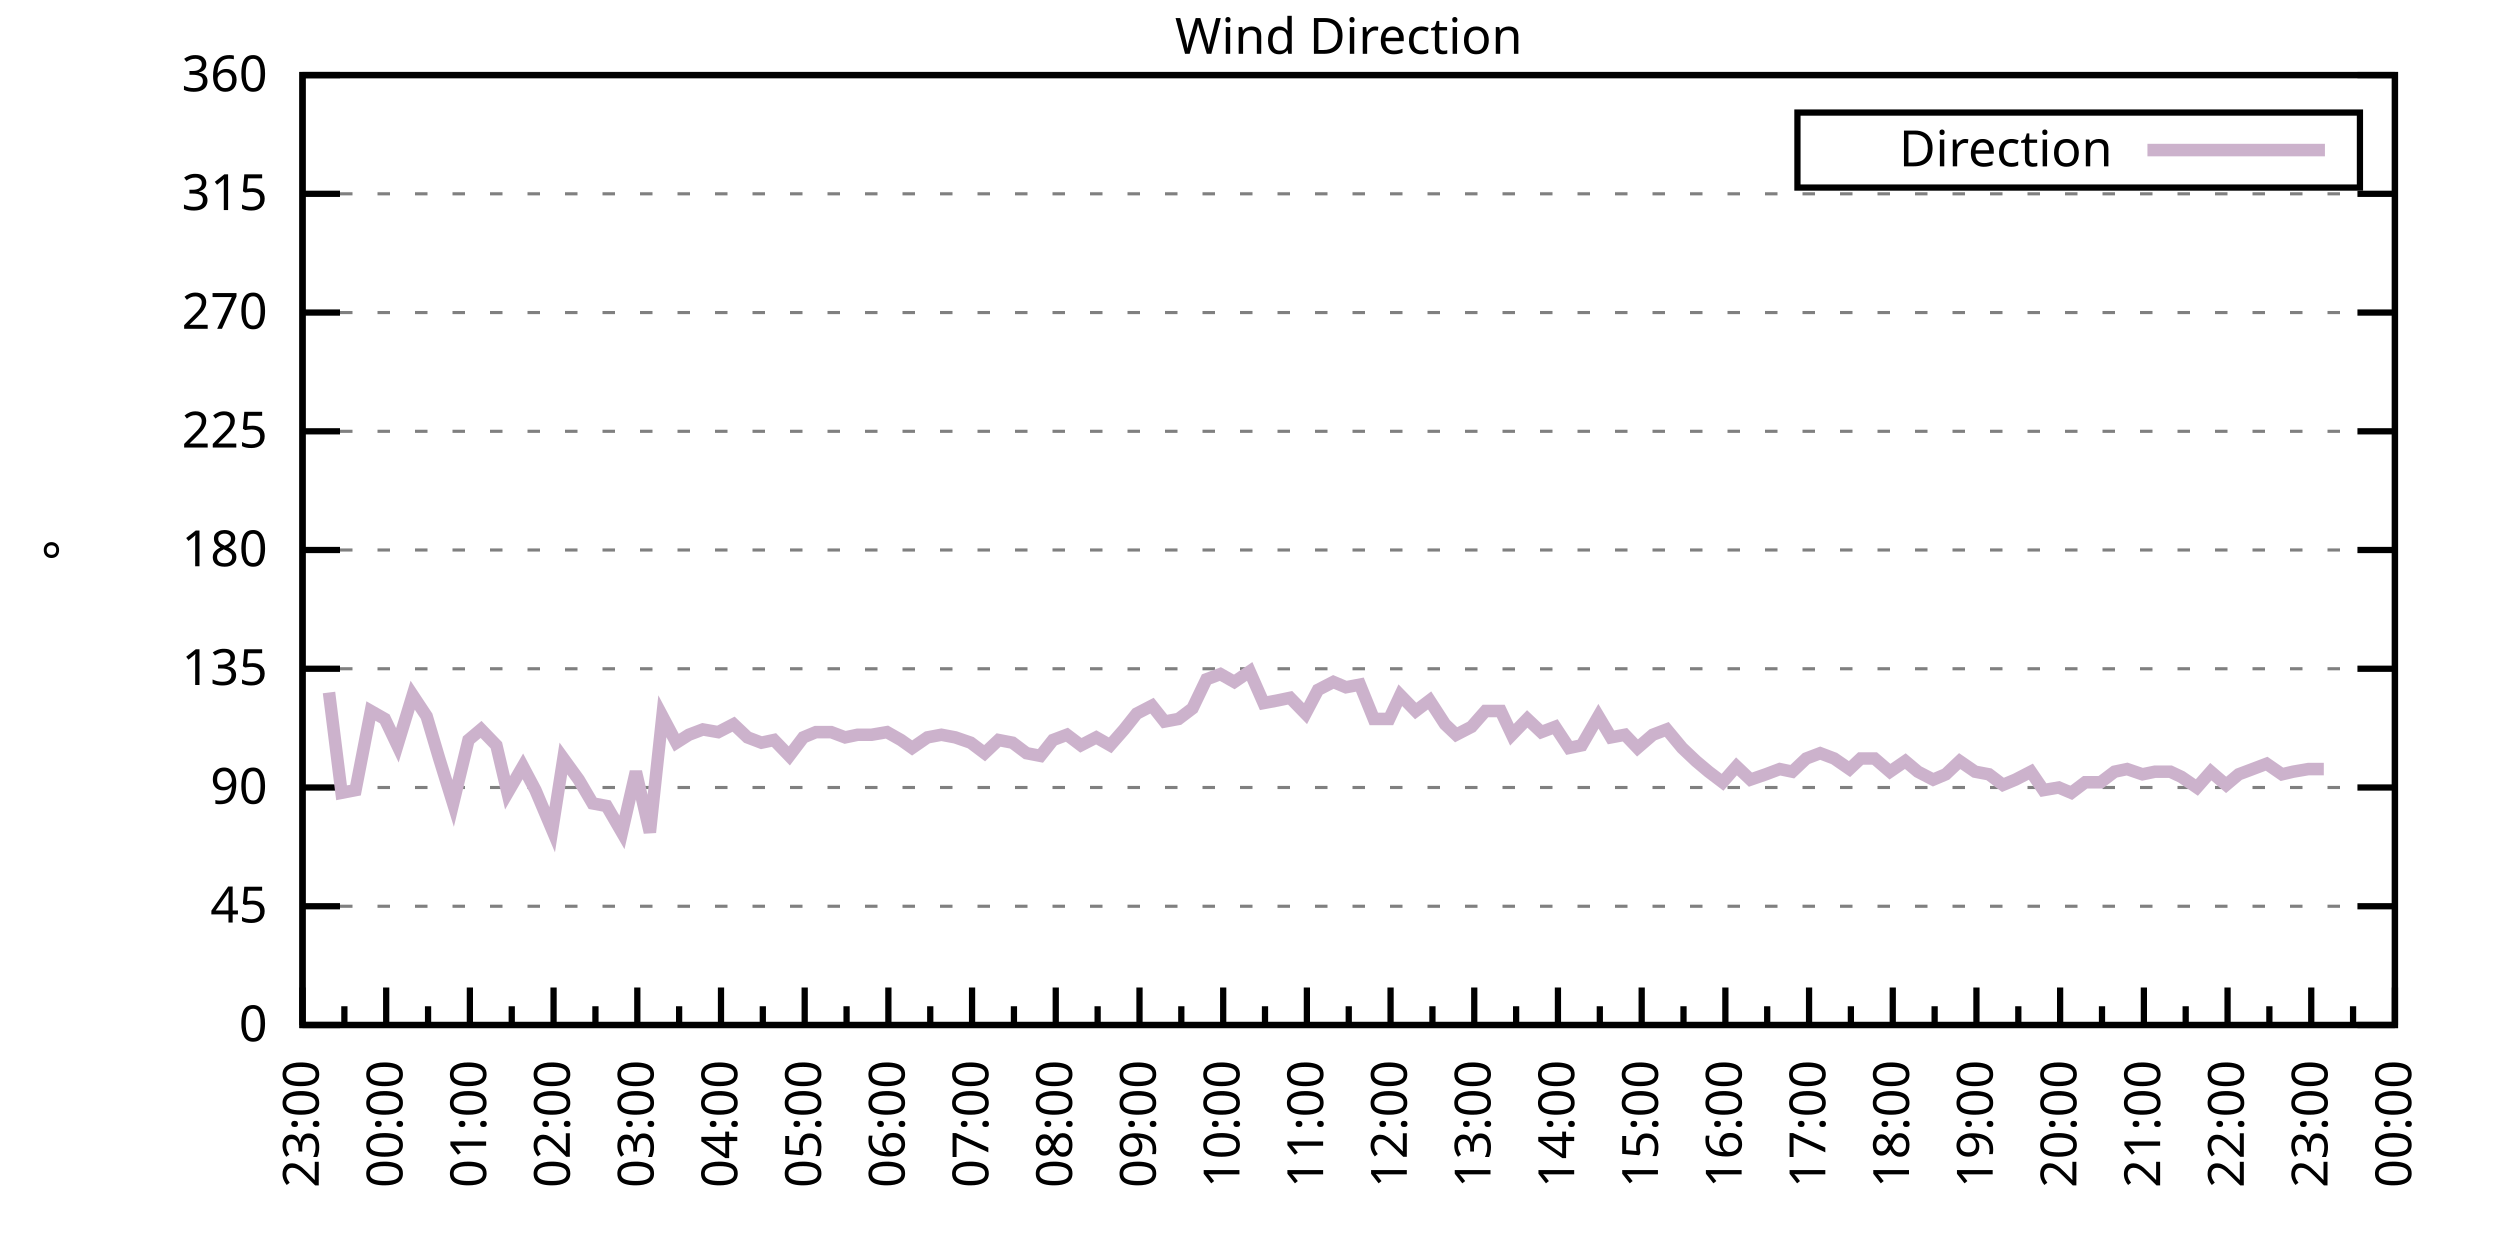
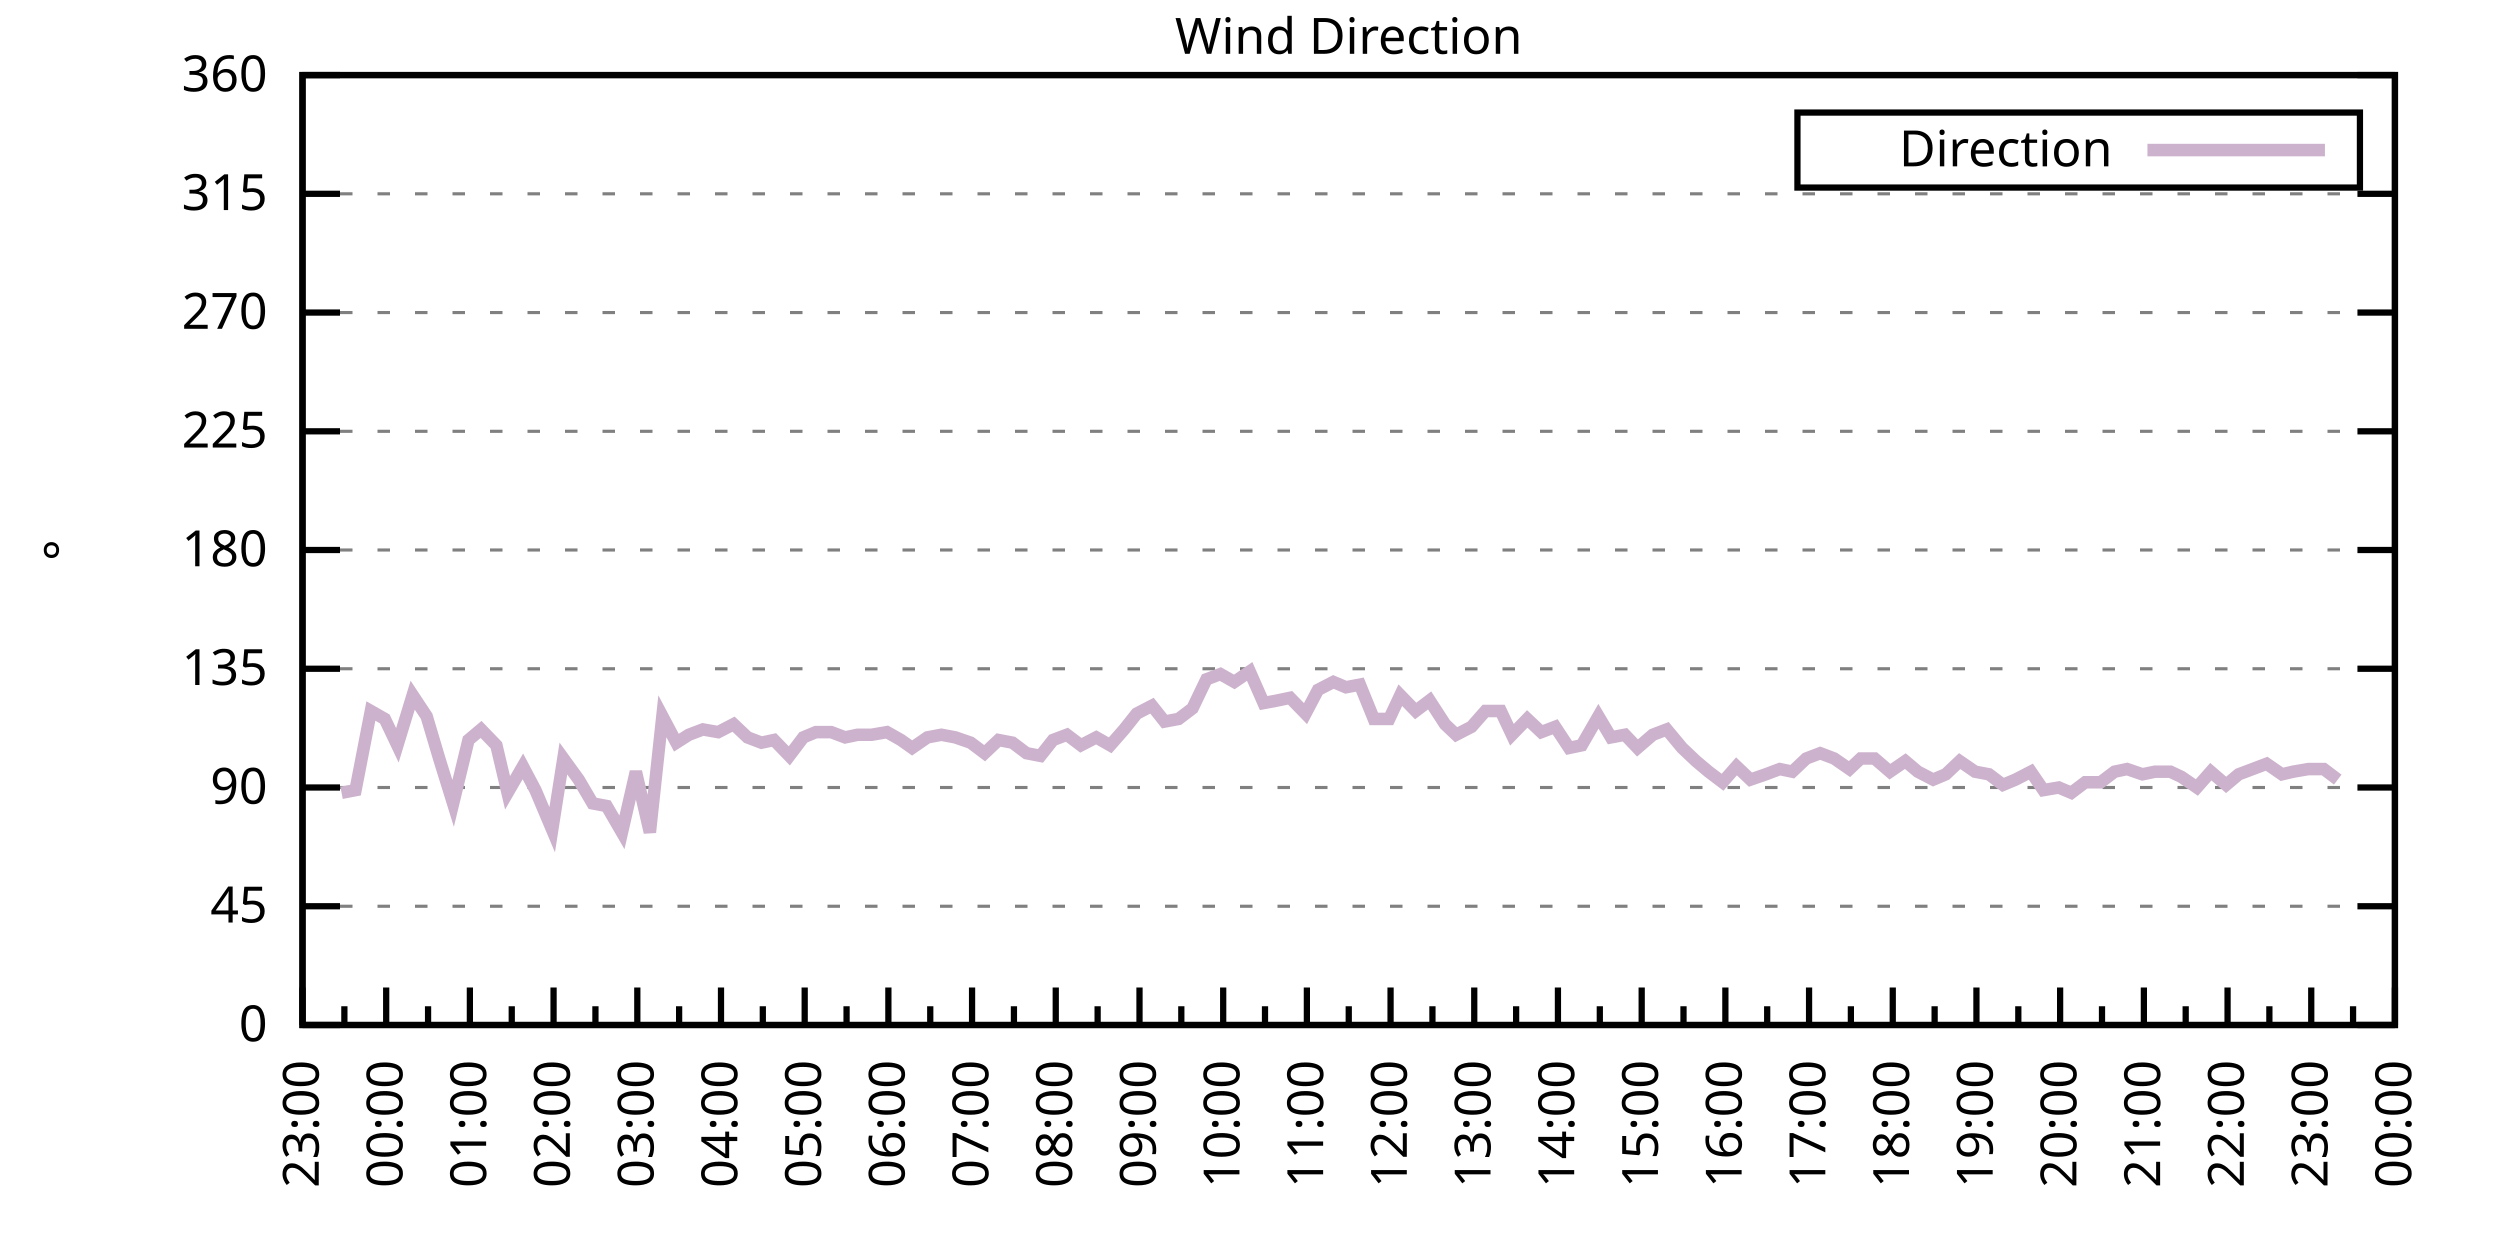
<svg xmlns="http://www.w3.org/2000/svg" xmlns:xlink="http://www.w3.org/1999/xlink" width="400" height="200" viewBox="0 0 400 200">
  <g id="gnuplot_canvas">
    <rect x="0" y="0" width="400" height="200" fill="none" />
    <defs>
      <circle id="gpDot" r="0.5" stroke-width="0.5" stroke="currentColor" />
      <path id="gpPt0" stroke-width="0.333" stroke="currentColor" d="M-1,0 h2 M0,-1 v2" />
      <path id="gpPt1" stroke-width="0.333" stroke="currentColor" d="M-1,-1 L1,1 M1,-1 L-1,1" />
      <path id="gpPt2" stroke-width="0.333" stroke="currentColor" d="M-1,0 L1,0 M0,-1 L0,1 M-1,-1 L1,1 M-1,1 L1,-1" />
      <rect id="gpPt3" stroke-width="0.333" stroke="currentColor" x="-1" y="-1" width="2" height="2" />
      <rect id="gpPt4" stroke-width="0.333" stroke="currentColor" fill="currentColor" x="-1" y="-1" width="2" height="2" />
      <circle id="gpPt5" stroke-width="0.333" stroke="currentColor" cx="0" cy="0" r="1" />
      <use xlink:href="#gpPt5" id="gpPt6" fill="currentColor" stroke="none" />
      <path id="gpPt7" stroke-width="0.333" stroke="currentColor" d="M0,-1.33 L-1.33,0.67 L1.33,0.67 z" />
      <use xlink:href="#gpPt7" id="gpPt8" fill="currentColor" stroke="none" />
      <use xlink:href="#gpPt7" id="gpPt9" stroke="currentColor" transform="rotate(180)" />
      <use xlink:href="#gpPt9" id="gpPt10" fill="currentColor" stroke="none" />
      <use xlink:href="#gpPt3" id="gpPt11" stroke="currentColor" transform="rotate(45)" />
      <use xlink:href="#gpPt11" id="gpPt12" fill="currentColor" stroke="none" />
      <path id="gpPt13" stroke-width="0.333" stroke="currentColor" d="M0,1.330 L1.265,0.411 L0.782,-1.067 L-0.782,-1.076 L-1.265,0.411 z" />
      <use xlink:href="#gpPt13" id="gpPt14" fill="currentColor" stroke="none" />
      <filter id="textbox" filterUnits="objectBoundingBox" x="0" y="0" height="1" width="1">
        <feFlood flood-color="white" flood-opacity="1" result="bgnd" />
        <feComposite in="SourceGraphic" in2="bgnd" operator="atop" />
      </filter>
      <filter id="greybox" filterUnits="objectBoundingBox" x="0" y="0" height="1" width="1">
        <feFlood flood-color="lightgrey" flood-opacity="1" result="grey" />
        <feComposite in="SourceGraphic" in2="grey" operator="atop" />
      </filter>
    </defs>
    <g fill="none" color="white" stroke="currentColor" stroke-width="1.00" stroke-linecap="butt" stroke-linejoin="miter">
</g>
    <g fill="none" color="black" stroke="currentColor" stroke-width="1.00" stroke-linecap="butt" stroke-linejoin="miter">
      <g stroke="none" shape-rendering="crispEdges">
        <polygon fill="rgb(255, 255, 255)" points="48.40,164.00 383.18,164.00 383.18,12.02 48.40,12.02 " />
      </g>
    </g>
    <g fill="none" color="black" stroke="currentColor" stroke-width="1.00" stroke-linecap="butt" stroke-linejoin="miter">
</g>
    <g fill="none" color="black" stroke="black" stroke-width="0.50" stroke-linecap="butt" stroke-linejoin="miter">
</g>
    <g fill="none" color="gray" stroke="currentColor" stroke-width="0.50" stroke-linecap="butt" stroke-linejoin="miter">
      <path stroke="gray" stroke-dasharray="2,4" class="gridline" d="M48.40,164.00 L383.19,164.00  " />
    </g>
    <g fill="none" color="gray" stroke="gray" stroke-width="1.00" stroke-linecap="butt" stroke-linejoin="miter">
</g>
    <g fill="none" color="black" stroke="currentColor" stroke-width="1.00" stroke-linecap="butt" stroke-linejoin="miter">
      <path stroke="black" d="M48.40,164.00 L54.40,164.00 M383.19,164.00 L377.19,164.00  " />
      <g transform="translate(42.80,166.60)" stroke="none" fill="black" font-family="Sans" font-size="8.00" text-anchor="end">
        <text>
          <tspan font-family="Sans"> 0</tspan>
        </text>
      </g>
    </g>
    <g fill="none" color="black" stroke="currentColor" stroke-width="1.00" stroke-linecap="butt" stroke-linejoin="miter">
</g>
    <g fill="none" color="black" stroke="black" stroke-width="0.50" stroke-linecap="butt" stroke-linejoin="miter">
</g>
    <g fill="none" color="gray" stroke="currentColor" stroke-width="0.50" stroke-linecap="butt" stroke-linejoin="miter">
      <path stroke="gray" stroke-dasharray="2,4" class="gridline" d="M48.40,145.00 L383.19,145.00  " />
    </g>
    <g fill="none" color="gray" stroke="gray" stroke-width="1.00" stroke-linecap="butt" stroke-linejoin="miter">
</g>
    <g fill="none" color="black" stroke="currentColor" stroke-width="1.00" stroke-linecap="butt" stroke-linejoin="miter">
      <path stroke="black" d="M48.40,145.00 L54.40,145.00 M383.19,145.00 L377.19,145.00  " />
      <g transform="translate(42.80,147.60)" stroke="none" fill="black" font-family="Sans" font-size="8.00" text-anchor="end">
        <text>
          <tspan font-family="Sans"> 45</tspan>
        </text>
      </g>
    </g>
    <g fill="none" color="black" stroke="currentColor" stroke-width="1.00" stroke-linecap="butt" stroke-linejoin="miter">
</g>
    <g fill="none" color="black" stroke="black" stroke-width="0.50" stroke-linecap="butt" stroke-linejoin="miter">
</g>
    <g fill="none" color="gray" stroke="currentColor" stroke-width="0.50" stroke-linecap="butt" stroke-linejoin="miter">
      <path stroke="gray" stroke-dasharray="2,4" class="gridline" d="M48.40,126.00 L383.19,126.00  " />
    </g>
    <g fill="none" color="gray" stroke="gray" stroke-width="1.00" stroke-linecap="butt" stroke-linejoin="miter">
</g>
    <g fill="none" color="black" stroke="currentColor" stroke-width="1.00" stroke-linecap="butt" stroke-linejoin="miter">
      <path stroke="black" d="M48.40,126.00 L54.40,126.00 M383.19,126.00 L377.19,126.00  " />
      <g transform="translate(42.80,128.60)" stroke="none" fill="black" font-family="Sans" font-size="8.00" text-anchor="end">
        <text>
          <tspan font-family="Sans"> 90</tspan>
        </text>
      </g>
    </g>
    <g fill="none" color="black" stroke="currentColor" stroke-width="1.00" stroke-linecap="butt" stroke-linejoin="miter">
</g>
    <g fill="none" color="black" stroke="black" stroke-width="0.50" stroke-linecap="butt" stroke-linejoin="miter">
</g>
    <g fill="none" color="gray" stroke="currentColor" stroke-width="0.50" stroke-linecap="butt" stroke-linejoin="miter">
      <path stroke="gray" stroke-dasharray="2,4" class="gridline" d="M48.40,107.00 L383.19,107.00  " />
    </g>
    <g fill="none" color="gray" stroke="gray" stroke-width="1.00" stroke-linecap="butt" stroke-linejoin="miter">
</g>
    <g fill="none" color="black" stroke="currentColor" stroke-width="1.00" stroke-linecap="butt" stroke-linejoin="miter">
      <path stroke="black" d="M48.40,107.00 L54.40,107.00 M383.19,107.00 L377.19,107.00  " />
      <g transform="translate(42.80,109.60)" stroke="none" fill="black" font-family="Sans" font-size="8.00" text-anchor="end">
        <text>
          <tspan font-family="Sans"> 135</tspan>
        </text>
      </g>
    </g>
    <g fill="none" color="black" stroke="currentColor" stroke-width="1.00" stroke-linecap="butt" stroke-linejoin="miter">
</g>
    <g fill="none" color="black" stroke="black" stroke-width="0.50" stroke-linecap="butt" stroke-linejoin="miter">
</g>
    <g fill="none" color="gray" stroke="currentColor" stroke-width="0.50" stroke-linecap="butt" stroke-linejoin="miter">
      <path stroke="gray" stroke-dasharray="2,4" class="gridline" d="M48.40,88.00 L383.19,88.00  " />
    </g>
    <g fill="none" color="gray" stroke="gray" stroke-width="1.00" stroke-linecap="butt" stroke-linejoin="miter">
</g>
    <g fill="none" color="black" stroke="currentColor" stroke-width="1.00" stroke-linecap="butt" stroke-linejoin="miter">
      <path stroke="black" d="M48.40,88.00 L54.40,88.00 M383.19,88.00 L377.19,88.00  " />
      <g transform="translate(42.80,90.60)" stroke="none" fill="black" font-family="Sans" font-size="8.00" text-anchor="end">
        <text>
          <tspan font-family="Sans"> 180</tspan>
        </text>
      </g>
    </g>
    <g fill="none" color="black" stroke="currentColor" stroke-width="1.00" stroke-linecap="butt" stroke-linejoin="miter">
</g>
    <g fill="none" color="black" stroke="black" stroke-width="0.50" stroke-linecap="butt" stroke-linejoin="miter">
</g>
    <g fill="none" color="gray" stroke="currentColor" stroke-width="0.50" stroke-linecap="butt" stroke-linejoin="miter">
      <path stroke="gray" stroke-dasharray="2,4" class="gridline" d="M48.40,69.01 L383.19,69.01  " />
    </g>
    <g fill="none" color="gray" stroke="gray" stroke-width="1.00" stroke-linecap="butt" stroke-linejoin="miter">
</g>
    <g fill="none" color="black" stroke="currentColor" stroke-width="1.00" stroke-linecap="butt" stroke-linejoin="miter">
      <path stroke="black" d="M48.40,69.01 L54.40,69.01 M383.19,69.01 L377.19,69.01  " />
      <g transform="translate(42.80,71.61)" stroke="none" fill="black" font-family="Sans" font-size="8.00" text-anchor="end">
        <text>
          <tspan font-family="Sans"> 225</tspan>
        </text>
      </g>
    </g>
    <g fill="none" color="black" stroke="currentColor" stroke-width="1.00" stroke-linecap="butt" stroke-linejoin="miter">
</g>
    <g fill="none" color="black" stroke="black" stroke-width="0.50" stroke-linecap="butt" stroke-linejoin="miter">
</g>
    <g fill="none" color="gray" stroke="currentColor" stroke-width="0.50" stroke-linecap="butt" stroke-linejoin="miter">
      <path stroke="gray" stroke-dasharray="2,4" class="gridline" d="M48.40,50.01 L383.19,50.01  " />
    </g>
    <g fill="none" color="gray" stroke="gray" stroke-width="1.00" stroke-linecap="butt" stroke-linejoin="miter">
</g>
    <g fill="none" color="black" stroke="currentColor" stroke-width="1.00" stroke-linecap="butt" stroke-linejoin="miter">
      <path stroke="black" d="M48.40,50.01 L54.40,50.01 M383.19,50.01 L377.19,50.01  " />
      <g transform="translate(42.80,52.61)" stroke="none" fill="black" font-family="Sans" font-size="8.00" text-anchor="end">
        <text>
          <tspan font-family="Sans"> 270</tspan>
        </text>
      </g>
    </g>
    <g fill="none" color="black" stroke="currentColor" stroke-width="1.00" stroke-linecap="butt" stroke-linejoin="miter">
</g>
    <g fill="none" color="black" stroke="black" stroke-width="0.50" stroke-linecap="butt" stroke-linejoin="miter">
</g>
    <g fill="none" color="gray" stroke="currentColor" stroke-width="0.50" stroke-linecap="butt" stroke-linejoin="miter">
      <path stroke="gray" stroke-dasharray="2,4" class="gridline" d="M48.40,31.01 L383.19,31.01  " />
    </g>
    <g fill="none" color="gray" stroke="gray" stroke-width="1.00" stroke-linecap="butt" stroke-linejoin="miter">
</g>
    <g fill="none" color="black" stroke="currentColor" stroke-width="1.00" stroke-linecap="butt" stroke-linejoin="miter">
      <path stroke="black" d="M48.40,31.01 L54.40,31.01 M383.19,31.01 L377.19,31.01  " />
      <g transform="translate(42.80,33.61)" stroke="none" fill="black" font-family="Sans" font-size="8.00" text-anchor="end">
        <text>
          <tspan font-family="Sans"> 315</tspan>
        </text>
      </g>
    </g>
    <g fill="none" color="black" stroke="currentColor" stroke-width="1.00" stroke-linecap="butt" stroke-linejoin="miter">
</g>
    <g fill="none" color="black" stroke="black" stroke-width="0.50" stroke-linecap="butt" stroke-linejoin="miter">
</g>
    <g fill="none" color="gray" stroke="currentColor" stroke-width="0.50" stroke-linecap="butt" stroke-linejoin="miter">
      <path stroke="gray" stroke-dasharray="2,4" class="gridline" d="M48.40,12.01 L383.19,12.01  " />
    </g>
    <g fill="none" color="gray" stroke="gray" stroke-width="1.00" stroke-linecap="butt" stroke-linejoin="miter">
</g>
    <g fill="none" color="black" stroke="currentColor" stroke-width="1.00" stroke-linecap="butt" stroke-linejoin="miter">
      <path stroke="black" d="M48.40,12.01 L54.40,12.01 M383.19,12.01 L377.19,12.01  " />
      <g transform="translate(42.80,14.61)" stroke="none" fill="black" font-family="Sans" font-size="8.00" text-anchor="end">
        <text>
          <tspan font-family="Sans"> 360</tspan>
        </text>
      </g>
    </g>
    <g fill="none" color="black" stroke="currentColor" stroke-width="1.00" stroke-linecap="butt" stroke-linejoin="miter">
      <path stroke="black" d="M48.40,164.00 L48.40,158.00  " />
      <g transform="translate(51.00,169.60) rotate(270)" stroke="none" fill="black" font-family="Sans" font-size="8.00" text-anchor="end">
        <text>
          <tspan font-family="Sans">23:00</tspan>
        </text>
      </g>
    </g>
    <g fill="none" color="black" stroke="currentColor" stroke-width="1.00" stroke-linecap="butt" stroke-linejoin="miter">
      <path stroke="black" d="M55.10,164.00 L55.10,161.00 M61.79,164.00 L61.79,158.00  " />
      <g transform="translate(64.39,169.60) rotate(270)" stroke="none" fill="black" font-family="Sans" font-size="8.00" text-anchor="end">
        <text>
          <tspan font-family="Sans">00:00</tspan>
        </text>
      </g>
    </g>
    <g fill="none" color="black" stroke="currentColor" stroke-width="1.00" stroke-linecap="butt" stroke-linejoin="miter">
      <path stroke="black" d="M68.49,164.00 L68.49,161.00 M75.18,164.00 L75.18,158.00  " />
      <g transform="translate(77.78,169.60) rotate(270)" stroke="none" fill="black" font-family="Sans" font-size="8.00" text-anchor="end">
        <text>
          <tspan font-family="Sans">01:00</tspan>
        </text>
      </g>
    </g>
    <g fill="none" color="black" stroke="currentColor" stroke-width="1.00" stroke-linecap="butt" stroke-linejoin="miter">
      <path stroke="black" d="M81.88,164.00 L81.88,161.00 M88.57,164.00 L88.57,158.00  " />
      <g transform="translate(91.17,169.60) rotate(270)" stroke="none" fill="black" font-family="Sans" font-size="8.00" text-anchor="end">
        <text>
          <tspan font-family="Sans">02:00</tspan>
        </text>
      </g>
    </g>
    <g fill="none" color="black" stroke="currentColor" stroke-width="1.00" stroke-linecap="butt" stroke-linejoin="miter">
      <path stroke="black" d="M95.27,164.00 L95.27,161.00 M101.97,164.00 L101.97,158.00  " />
      <g transform="translate(104.57,169.60) rotate(270)" stroke="none" fill="black" font-family="Sans" font-size="8.00" text-anchor="end">
        <text>
          <tspan font-family="Sans">03:00</tspan>
        </text>
      </g>
    </g>
    <g fill="none" color="black" stroke="currentColor" stroke-width="1.00" stroke-linecap="butt" stroke-linejoin="miter">
      <path stroke="black" d="M108.66,164.00 L108.66,161.00 M115.36,164.00 L115.36,158.00  " />
      <g transform="translate(117.96,169.60) rotate(270)" stroke="none" fill="black" font-family="Sans" font-size="8.00" text-anchor="end">
        <text>
          <tspan font-family="Sans">04:00</tspan>
        </text>
      </g>
    </g>
    <g fill="none" color="black" stroke="currentColor" stroke-width="1.00" stroke-linecap="butt" stroke-linejoin="miter">
      <path stroke="black" d="M122.05,164.00 L122.05,161.00 M128.75,164.00 L128.75,158.00  " />
      <g transform="translate(131.35,169.60) rotate(270)" stroke="none" fill="black" font-family="Sans" font-size="8.00" text-anchor="end">
        <text>
          <tspan font-family="Sans">05:00</tspan>
        </text>
      </g>
    </g>
    <g fill="none" color="black" stroke="currentColor" stroke-width="1.00" stroke-linecap="butt" stroke-linejoin="miter">
      <path stroke="black" d="M135.45,164.00 L135.45,161.00 M142.14,164.00 L142.14,158.00  " />
      <g transform="translate(144.74,169.60) rotate(270)" stroke="none" fill="black" font-family="Sans" font-size="8.00" text-anchor="end">
        <text>
          <tspan font-family="Sans">06:00</tspan>
        </text>
      </g>
    </g>
    <g fill="none" color="black" stroke="currentColor" stroke-width="1.00" stroke-linecap="butt" stroke-linejoin="miter">
      <path stroke="black" d="M148.84,164.00 L148.84,161.00 M155.53,164.00 L155.53,158.00  " />
      <g transform="translate(158.13,169.60) rotate(270)" stroke="none" fill="black" font-family="Sans" font-size="8.00" text-anchor="end">
        <text>
          <tspan font-family="Sans">07:00</tspan>
        </text>
      </g>
    </g>
    <g fill="none" color="black" stroke="currentColor" stroke-width="1.00" stroke-linecap="butt" stroke-linejoin="miter">
      <path stroke="black" d="M162.23,164.00 L162.23,161.00 M168.92,164.00 L168.92,158.00  " />
      <g transform="translate(171.52,169.60) rotate(270)" stroke="none" fill="black" font-family="Sans" font-size="8.00" text-anchor="end">
        <text>
          <tspan font-family="Sans">08:00</tspan>
        </text>
      </g>
    </g>
    <g fill="none" color="black" stroke="currentColor" stroke-width="1.00" stroke-linecap="butt" stroke-linejoin="miter">
      <path stroke="black" d="M175.62,164.00 L175.62,161.00 M182.32,164.00 L182.32,158.00  " />
      <g transform="translate(184.92,169.60) rotate(270)" stroke="none" fill="black" font-family="Sans" font-size="8.00" text-anchor="end">
        <text>
          <tspan font-family="Sans">09:00</tspan>
        </text>
      </g>
    </g>
    <g fill="none" color="black" stroke="currentColor" stroke-width="1.00" stroke-linecap="butt" stroke-linejoin="miter">
      <path stroke="black" d="M189.01,164.00 L189.01,161.00 M195.71,164.00 L195.71,158.00  " />
      <g transform="translate(198.31,169.60) rotate(270)" stroke="none" fill="black" font-family="Sans" font-size="8.00" text-anchor="end">
        <text>
          <tspan font-family="Sans">10:00</tspan>
        </text>
      </g>
    </g>
    <g fill="none" color="black" stroke="currentColor" stroke-width="1.00" stroke-linecap="butt" stroke-linejoin="miter">
      <path stroke="black" d="M202.40,164.00 L202.40,161.00 M209.10,164.00 L209.10,158.00  " />
      <g transform="translate(211.70,169.60) rotate(270)" stroke="none" fill="black" font-family="Sans" font-size="8.00" text-anchor="end">
        <text>
          <tspan font-family="Sans">11:00</tspan>
        </text>
      </g>
    </g>
    <g fill="none" color="black" stroke="currentColor" stroke-width="1.00" stroke-linecap="butt" stroke-linejoin="miter">
      <path stroke="black" d="M215.80,164.00 L215.80,161.00 M222.49,164.00 L222.49,158.00  " />
      <g transform="translate(225.09,169.60) rotate(270)" stroke="none" fill="black" font-family="Sans" font-size="8.00" text-anchor="end">
        <text>
          <tspan font-family="Sans">12:00</tspan>
        </text>
      </g>
    </g>
    <g fill="none" color="black" stroke="currentColor" stroke-width="1.00" stroke-linecap="butt" stroke-linejoin="miter">
      <path stroke="black" d="M229.19,164.00 L229.19,161.00 M235.88,164.00 L235.88,158.00  " />
      <g transform="translate(238.48,169.60) rotate(270)" stroke="none" fill="black" font-family="Sans" font-size="8.00" text-anchor="end">
        <text>
          <tspan font-family="Sans">13:00</tspan>
        </text>
      </g>
    </g>
    <g fill="none" color="black" stroke="currentColor" stroke-width="1.00" stroke-linecap="butt" stroke-linejoin="miter">
      <path stroke="black" d="M242.58,164.00 L242.58,161.00 M249.27,164.00 L249.27,158.00  " />
      <g transform="translate(251.87,169.60) rotate(270)" stroke="none" fill="black" font-family="Sans" font-size="8.00" text-anchor="end">
        <text>
          <tspan font-family="Sans">14:00</tspan>
        </text>
      </g>
    </g>
    <g fill="none" color="black" stroke="currentColor" stroke-width="1.00" stroke-linecap="butt" stroke-linejoin="miter">
      <path stroke="black" d="M255.97,164.00 L255.97,161.00 M262.67,164.00 L262.67,158.00  " />
      <g transform="translate(265.27,169.60) rotate(270)" stroke="none" fill="black" font-family="Sans" font-size="8.00" text-anchor="end">
        <text>
          <tspan font-family="Sans">15:00</tspan>
        </text>
      </g>
    </g>
    <g fill="none" color="black" stroke="currentColor" stroke-width="1.00" stroke-linecap="butt" stroke-linejoin="miter">
      <path stroke="black" d="M269.36,164.00 L269.36,161.00 M276.06,164.00 L276.06,158.00  " />
      <g transform="translate(278.66,169.60) rotate(270)" stroke="none" fill="black" font-family="Sans" font-size="8.00" text-anchor="end">
        <text>
          <tspan font-family="Sans">16:00</tspan>
        </text>
      </g>
    </g>
    <g fill="none" color="black" stroke="currentColor" stroke-width="1.00" stroke-linecap="butt" stroke-linejoin="miter">
      <path stroke="black" d="M282.75,164.00 L282.75,161.00 M289.45,164.00 L289.45,158.00  " />
      <g transform="translate(292.05,169.60) rotate(270)" stroke="none" fill="black" font-family="Sans" font-size="8.00" text-anchor="end">
        <text>
          <tspan font-family="Sans">17:00</tspan>
        </text>
      </g>
    </g>
    <g fill="none" color="black" stroke="currentColor" stroke-width="1.00" stroke-linecap="butt" stroke-linejoin="miter">
      <path stroke="black" d="M296.14,164.00 L296.14,161.00 M302.84,164.00 L302.84,158.00  " />
      <g transform="translate(305.44,169.60) rotate(270)" stroke="none" fill="black" font-family="Sans" font-size="8.00" text-anchor="end">
        <text>
          <tspan font-family="Sans">18:00</tspan>
        </text>
      </g>
    </g>
    <g fill="none" color="black" stroke="currentColor" stroke-width="1.00" stroke-linecap="butt" stroke-linejoin="miter">
      <path stroke="black" d="M309.54,164.00 L309.54,161.00 M316.23,164.00 L316.23,158.00  " />
      <g transform="translate(318.83,169.60) rotate(270)" stroke="none" fill="black" font-family="Sans" font-size="8.00" text-anchor="end">
        <text>
          <tspan font-family="Sans">19:00</tspan>
        </text>
      </g>
    </g>
    <g fill="none" color="black" stroke="currentColor" stroke-width="1.00" stroke-linecap="butt" stroke-linejoin="miter">
      <path stroke="black" d="M322.93,164.00 L322.93,161.00 M329.62,164.00 L329.62,158.00  " />
      <g transform="translate(332.22,169.60) rotate(270)" stroke="none" fill="black" font-family="Sans" font-size="8.00" text-anchor="end">
        <text>
          <tspan font-family="Sans">20:00</tspan>
        </text>
      </g>
    </g>
    <g fill="none" color="black" stroke="currentColor" stroke-width="1.00" stroke-linecap="butt" stroke-linejoin="miter">
      <path stroke="black" d="M336.32,164.00 L336.32,161.00 M343.02,164.00 L343.02,158.00  " />
      <g transform="translate(345.62,169.60) rotate(270)" stroke="none" fill="black" font-family="Sans" font-size="8.00" text-anchor="end">
        <text>
          <tspan font-family="Sans">21:00</tspan>
        </text>
      </g>
    </g>
    <g fill="none" color="black" stroke="currentColor" stroke-width="1.00" stroke-linecap="butt" stroke-linejoin="miter">
      <path stroke="black" d="M349.71,164.00 L349.71,161.00 M356.41,164.00 L356.41,158.00  " />
      <g transform="translate(359.01,169.60) rotate(270)" stroke="none" fill="black" font-family="Sans" font-size="8.00" text-anchor="end">
        <text>
          <tspan font-family="Sans">22:00</tspan>
        </text>
      </g>
    </g>
    <g fill="none" color="black" stroke="currentColor" stroke-width="1.00" stroke-linecap="butt" stroke-linejoin="miter">
      <path stroke="black" d="M363.10,164.00 L363.10,161.00 M369.80,164.00 L369.80,158.00  " />
      <g transform="translate(372.40,169.60) rotate(270)" stroke="none" fill="black" font-family="Sans" font-size="8.00" text-anchor="end">
        <text>
          <tspan font-family="Sans">23:00</tspan>
        </text>
      </g>
    </g>
    <g fill="none" color="black" stroke="currentColor" stroke-width="1.00" stroke-linecap="butt" stroke-linejoin="miter">
      <path stroke="black" d="M376.49,164.00 L376.49,161.00 M383.19,164.00 L383.19,158.00  " />
      <g transform="translate(385.79,169.60) rotate(270)" stroke="none" fill="black" font-family="Sans" font-size="8.00" text-anchor="end">
        <text>
          <tspan font-family="Sans">00:00</tspan>
        </text>
      </g>
    </g>
    <g fill="none" color="black" stroke="currentColor" stroke-width="1.00" stroke-linecap="butt" stroke-linejoin="miter">
</g>
    <g fill="none" color="black" stroke="currentColor" stroke-width="1.00" stroke-linecap="butt" stroke-linejoin="miter">
      <path stroke="black" d="M48.40,12.01 L48.40,164.00 L383.19,164.00 L383.19,12.01 L48.40,12.01 Z  " />
    </g>
    <g fill="none" color="black" stroke="currentColor" stroke-width="1.00" stroke-linecap="butt" stroke-linejoin="miter">
      <g transform="translate(12.80,88.01) rotate(270)" stroke="none" fill="black" font-family="Sans" font-size="8.00" text-anchor="middle">
        <text>
          <tspan font-family="Sans">°</tspan>
        </text>
      </g>
    </g>
    <g fill="none" color="black" stroke="currentColor" stroke-width="1.00" stroke-linecap="butt" stroke-linejoin="miter">
</g>
    <g fill="none" color="black" stroke="currentColor" stroke-width="1.00" stroke-linecap="butt" stroke-linejoin="miter">
      <path stroke="black" d="M287.59,30.01 L287.59,18.01 L377.59,18.01 L377.59,30.01 L287.59,30.01 Z  " />
    </g>
    <g id="Wind_direction_plot_1">
      <g fill="none" color="white" stroke="black" stroke-width="2.00" stroke-linecap="butt" stroke-linejoin="miter">
</g>
      <g fill="none" color="black" stroke="currentColor" stroke-width="2.00" stroke-linecap="butt" stroke-linejoin="miter">
        <g transform="translate(337.99,26.61)" stroke="none" fill="black" font-family="Sans" font-size="8.00" text-anchor="end">
          <text>
            <tspan font-family="Sans">Direction</tspan>
          </text>
        </g>
      </g>
      <g fill="none" color="black" stroke="currentColor" stroke-width="2.00" stroke-linecap="butt" stroke-linejoin="miter">
-         <path stroke="rgb(204, 178, 204)" d="M343.59,24.01 L371.99,24.01 M52.64,110.80 L54.65,126.85 L56.88,126.42 L59.34,113.76 L61.57,115.03 L63.58,119.25   L66.03,111.23 L68.26,114.60 L70.27,121.36 L72.50,128.54 L74.96,118.40 L76.97,116.71 L79.42,119.25 L81.21,126.85   L83.66,122.62 L85.67,126.42 L88.35,132.76 L90.14,121.36 L92.59,124.74 L94.82,128.54 L97.06,128.96 L99.51,133.18   L101.74,123.47 L103.98,133.18 L105.98,114.60 L108.22,118.83 L110.22,117.56 L112.46,116.71 L114.91,117.14 L117.37,115.87   L119.60,117.98 L121.83,118.83 L123.84,118.40 L126.29,120.94 L128.53,117.98 L130.54,117.14 L132.99,117.14 L135.22,117.98   L137.23,117.56 L139.46,117.56 L141.92,117.14 L144.15,118.40 L145.94,119.67 L148.39,117.98 L150.62,117.56 L152.85,117.98   L155.31,118.83 L157.54,120.51 L159.77,118.40 L162.01,118.83 L164.24,120.51 L166.47,120.94 L168.48,118.40 L170.71,117.56   L172.94,119.25 L175.40,117.98 L177.63,119.25 L179.86,116.71 L181.87,114.18 L184.32,112.91 L186.33,115.45 L188.57,115.03   L190.80,113.34 L193.03,108.69 L195.26,107.85 L197.49,109.11 L199.95,107.43 L202.18,112.49 L204.41,112.07 L206.42,111.65   L208.88,114.18 L210.88,110.38 L213.34,109.11 L215.35,109.96 L217.58,109.54 L219.81,115.03 L222.27,115.03 L224.05,111.23   L226.51,113.76 L228.74,112.07 L231.20,115.87 L232.98,117.56 L235.44,116.29 L237.67,113.76 L240.12,113.76 L241.91,117.56   L244.36,115.03 L246.60,117.14 L248.83,116.29 L251.06,119.67 L253.07,119.25 L255.75,114.60 L257.76,117.98 L259.99,117.56   L262.00,119.67 L264.45,117.56 L266.68,116.71 L269.14,119.67 L271.37,121.78 L273.38,123.47 L275.61,125.16 L277.84,122.62   L280.07,124.74 L282.53,123.89 L284.76,123.05 L286.77,123.47 L289.00,121.36 L291.23,120.51 L293.47,121.36 L295.92,123.05   L297.71,121.36 L299.94,121.36 L302.39,123.47 L304.85,121.78 L306.86,123.47 L309.31,124.74 L311.32,123.89 L313.55,121.78   L316.01,123.47 L318.24,123.89 L320.47,125.58 L322.48,124.74 L324.94,123.47 L326.95,126.42 L329.40,126.00 L331.41,126.85   L333.64,125.16 L336.10,125.16 L338.33,123.47 L340.34,123.05 L342.79,123.89 L344.80,123.47 L347.26,123.47 L349.04,124.31   L351.50,126.00 L353.73,123.47 L356.18,125.58 L358.19,123.89 L360.42,123.05 L362.66,122.20 L365.11,123.89 L366.90,123.47   L369.35,123.05 L371.81,123.05  " />
+         <path stroke="rgb(204, 178, 204)" d="M343.59,24.01 L371.99,24.01 M54.65,126.85 L56.88,126.42 L59.34,113.76 L61.57,115.03 L63.58,119.25 L66.03,111.23   L68.26,114.60 L70.27,121.36 L72.50,128.54 L74.96,118.40 L76.97,116.71 L79.42,119.25 L81.21,126.85 L83.66,122.62   L85.67,126.42 L88.35,132.76 L90.14,121.36 L92.59,124.74 L94.82,128.54 L97.06,128.96 L99.51,133.18 L101.74,123.47   L103.98,133.18 L105.98,114.60 L108.22,118.83 L110.22,117.56 L112.46,116.71 L114.91,117.14 L117.37,115.87 L119.60,117.98   L121.83,118.83 L123.84,118.40 L126.29,120.94 L128.53,117.98 L130.54,117.14 L132.99,117.14 L135.22,117.98 L137.23,117.56   L139.46,117.56 L141.92,117.14 L144.15,118.40 L145.94,119.67 L148.39,117.98 L150.62,117.56 L152.85,117.98 L155.31,118.83   L157.54,120.51 L159.77,118.40 L162.01,118.83 L164.24,120.51 L166.47,120.94 L168.48,118.40 L170.71,117.56 L172.94,119.25   L175.40,117.98 L177.63,119.25 L179.86,116.71 L181.87,114.18 L184.32,112.91 L186.33,115.45 L188.57,115.03 L190.80,113.34   L193.03,108.69 L195.26,107.85 L197.49,109.11 L199.95,107.43 L202.18,112.49 L204.41,112.07 L206.42,111.65 L208.88,114.18   L210.88,110.38 L213.34,109.11 L215.35,109.96 L217.58,109.54 L219.81,115.03 L222.27,115.03 L224.05,111.23 L226.51,113.76   L228.74,112.07 L231.20,115.87 L232.98,117.56 L235.44,116.29 L237.67,113.76 L240.12,113.76 L241.91,117.56 L244.36,115.03   L246.60,117.14 L248.83,116.29 L251.06,119.67 L253.07,119.25 L255.75,114.60 L257.76,117.98 L259.99,117.56 L262.00,119.67   L264.45,117.56 L266.68,116.71 L269.14,119.67 L271.37,121.78 L273.38,123.47 L275.61,125.16 L277.84,122.62 L280.07,124.74   L282.53,123.89 L284.76,123.05 L286.77,123.47 L289.00,121.36 L291.23,120.51 L293.47,121.36 L295.92,123.05 L297.71,121.36   L299.94,121.36 L302.39,123.47 L304.85,121.78 L306.86,123.47 L309.31,124.74 L311.32,123.89 L313.55,121.78 L316.01,123.47   L318.24,123.89 L320.47,125.58 L322.48,124.74 L324.94,123.47 L326.95,126.42 L329.40,126.00 L331.41,126.85 L333.64,125.16   L336.10,125.16 L338.33,123.47 L340.34,123.05 L342.79,123.89 L344.80,123.47 L347.26,123.47 L349.04,124.31 L351.50,126.00   L353.73,123.47 L356.18,125.58 L358.19,123.89 L360.42,123.05 L362.66,122.20 L365.11,123.89 L366.90,123.47 L369.35,123.05   L371.81,123.05 L374.04,124.74  " />
      </g>
    </g>
    <g fill="none" color="black" stroke="currentColor" stroke-width="2.00" stroke-linecap="butt" stroke-linejoin="miter">
</g>
    <g fill="none" color="black" stroke="black" stroke-width="1.00" stroke-linecap="butt" stroke-linejoin="miter">
</g>
    <g fill="none" color="black" stroke="currentColor" stroke-width="1.00" stroke-linecap="butt" stroke-linejoin="miter">
      <path stroke="black" d="M48.40,12.01 L48.40,164.00 L383.19,164.00 L383.19,12.01 L48.40,12.01 Z  " />
    </g>
    <g fill="none" color="black" stroke="currentColor" stroke-width="1.00" stroke-linecap="butt" stroke-linejoin="miter">
      <g transform="translate(215.79,8.61)" stroke="none" fill="black" font-family="Sans" font-size="8.00" text-anchor="middle">
        <text>
          <tspan font-family="Sans">Wind Direction</tspan>
        </text>
      </g>
    </g>
    <g fill="none" color="black" stroke="currentColor" stroke-width="1.00" stroke-linecap="butt" stroke-linejoin="miter">
</g>
  </g>
</svg>
